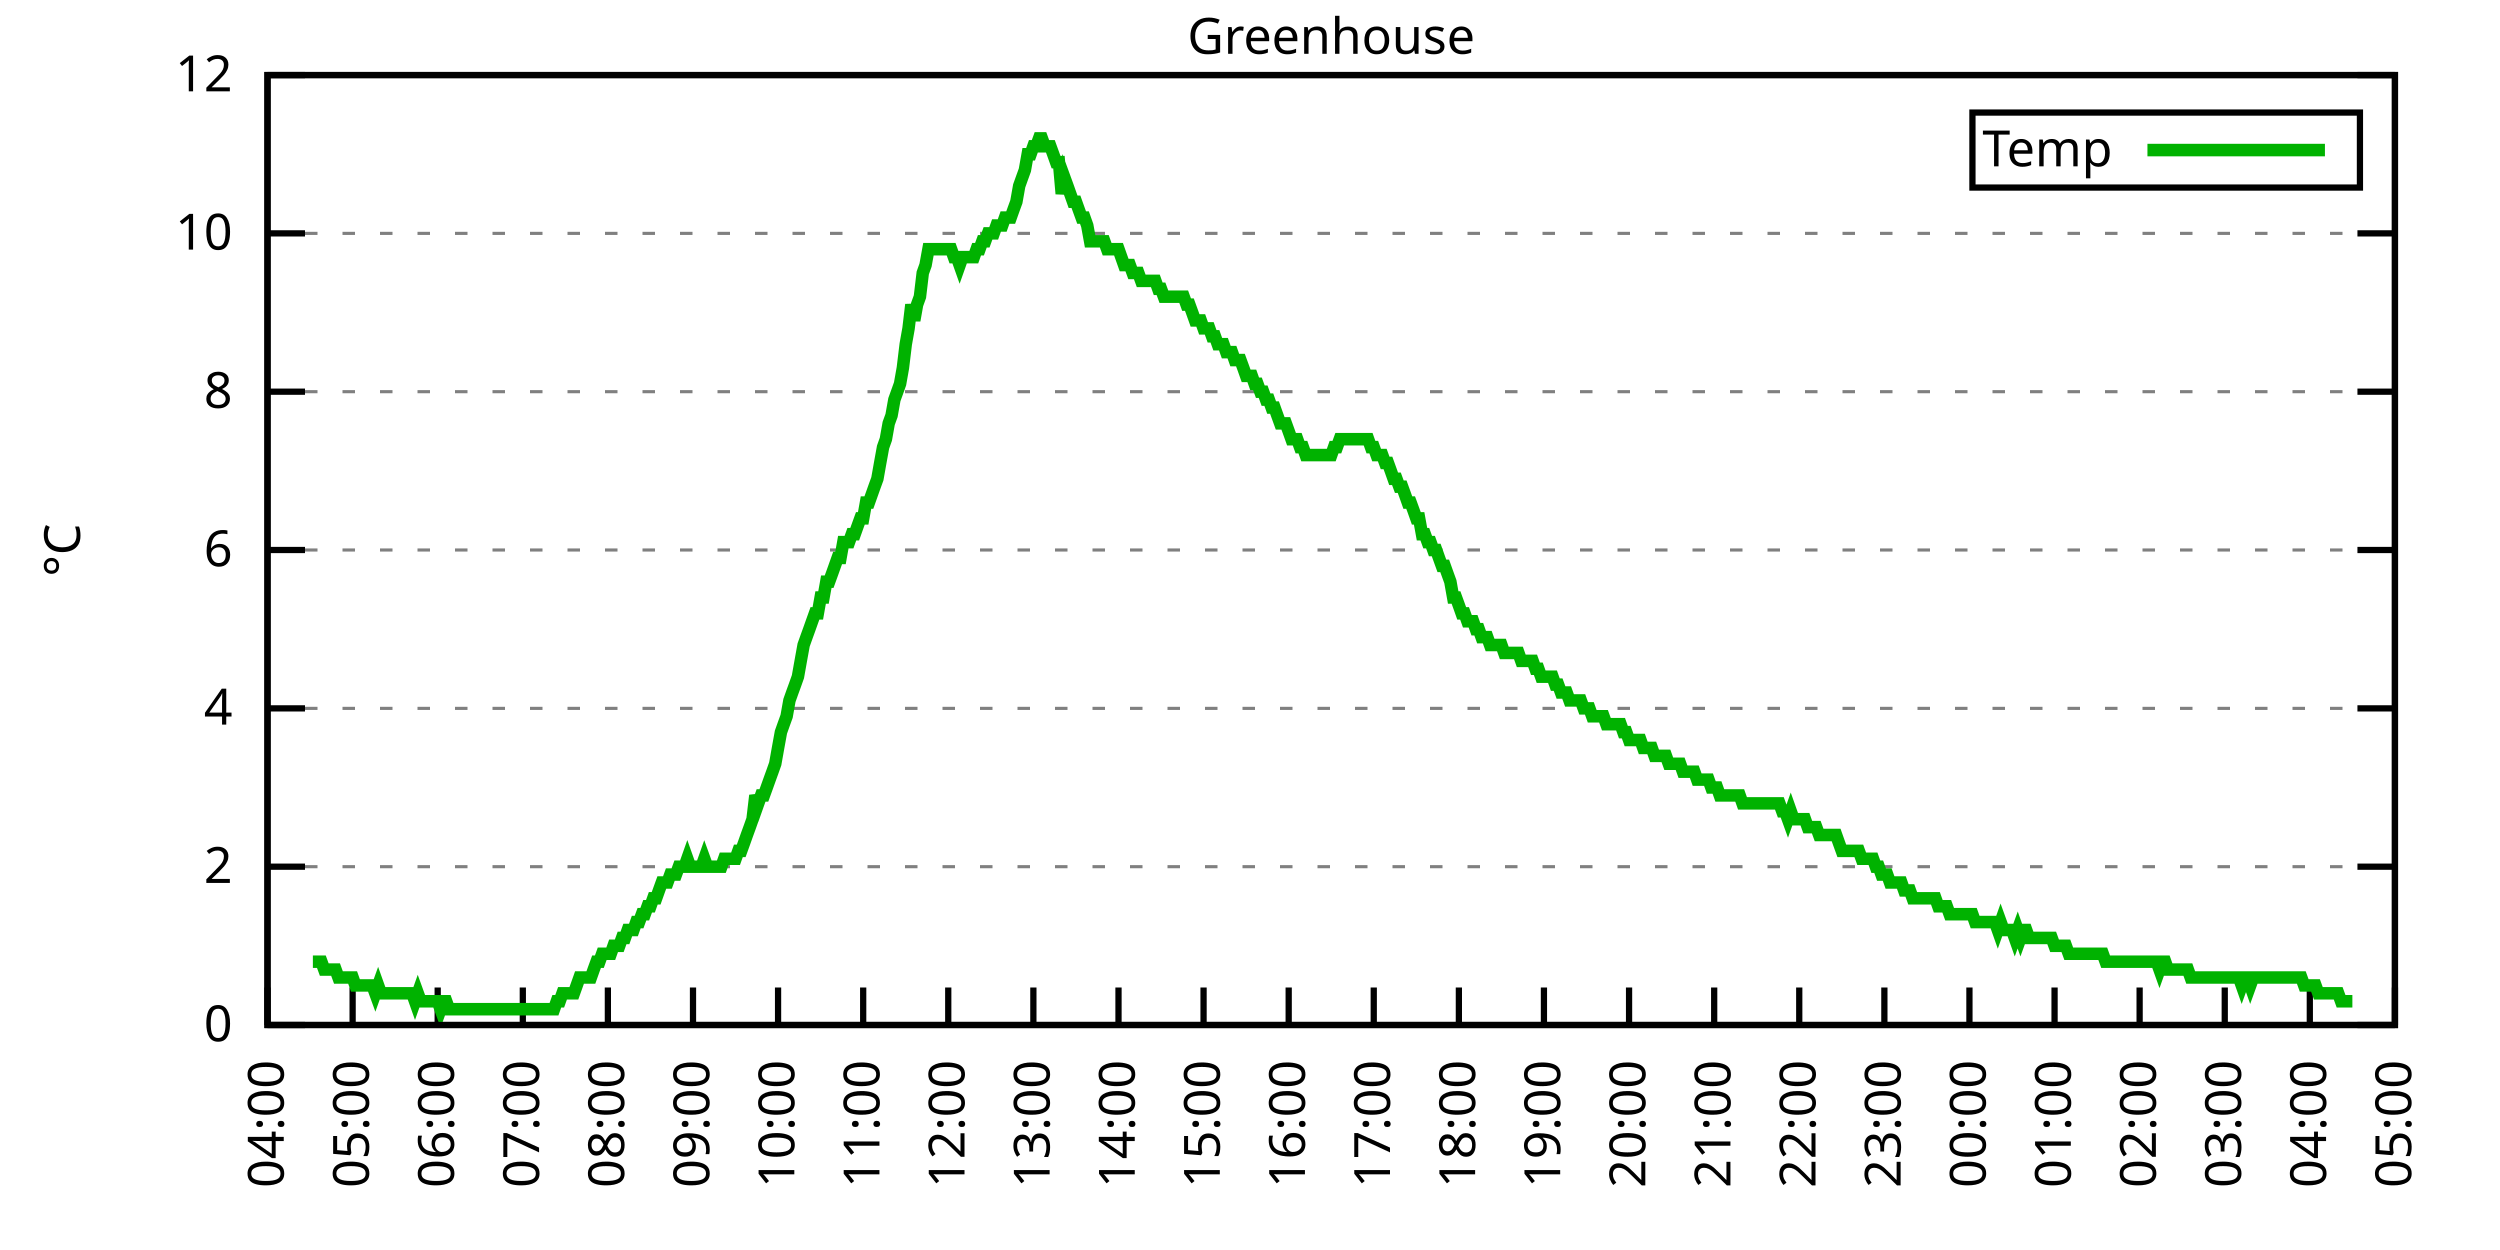
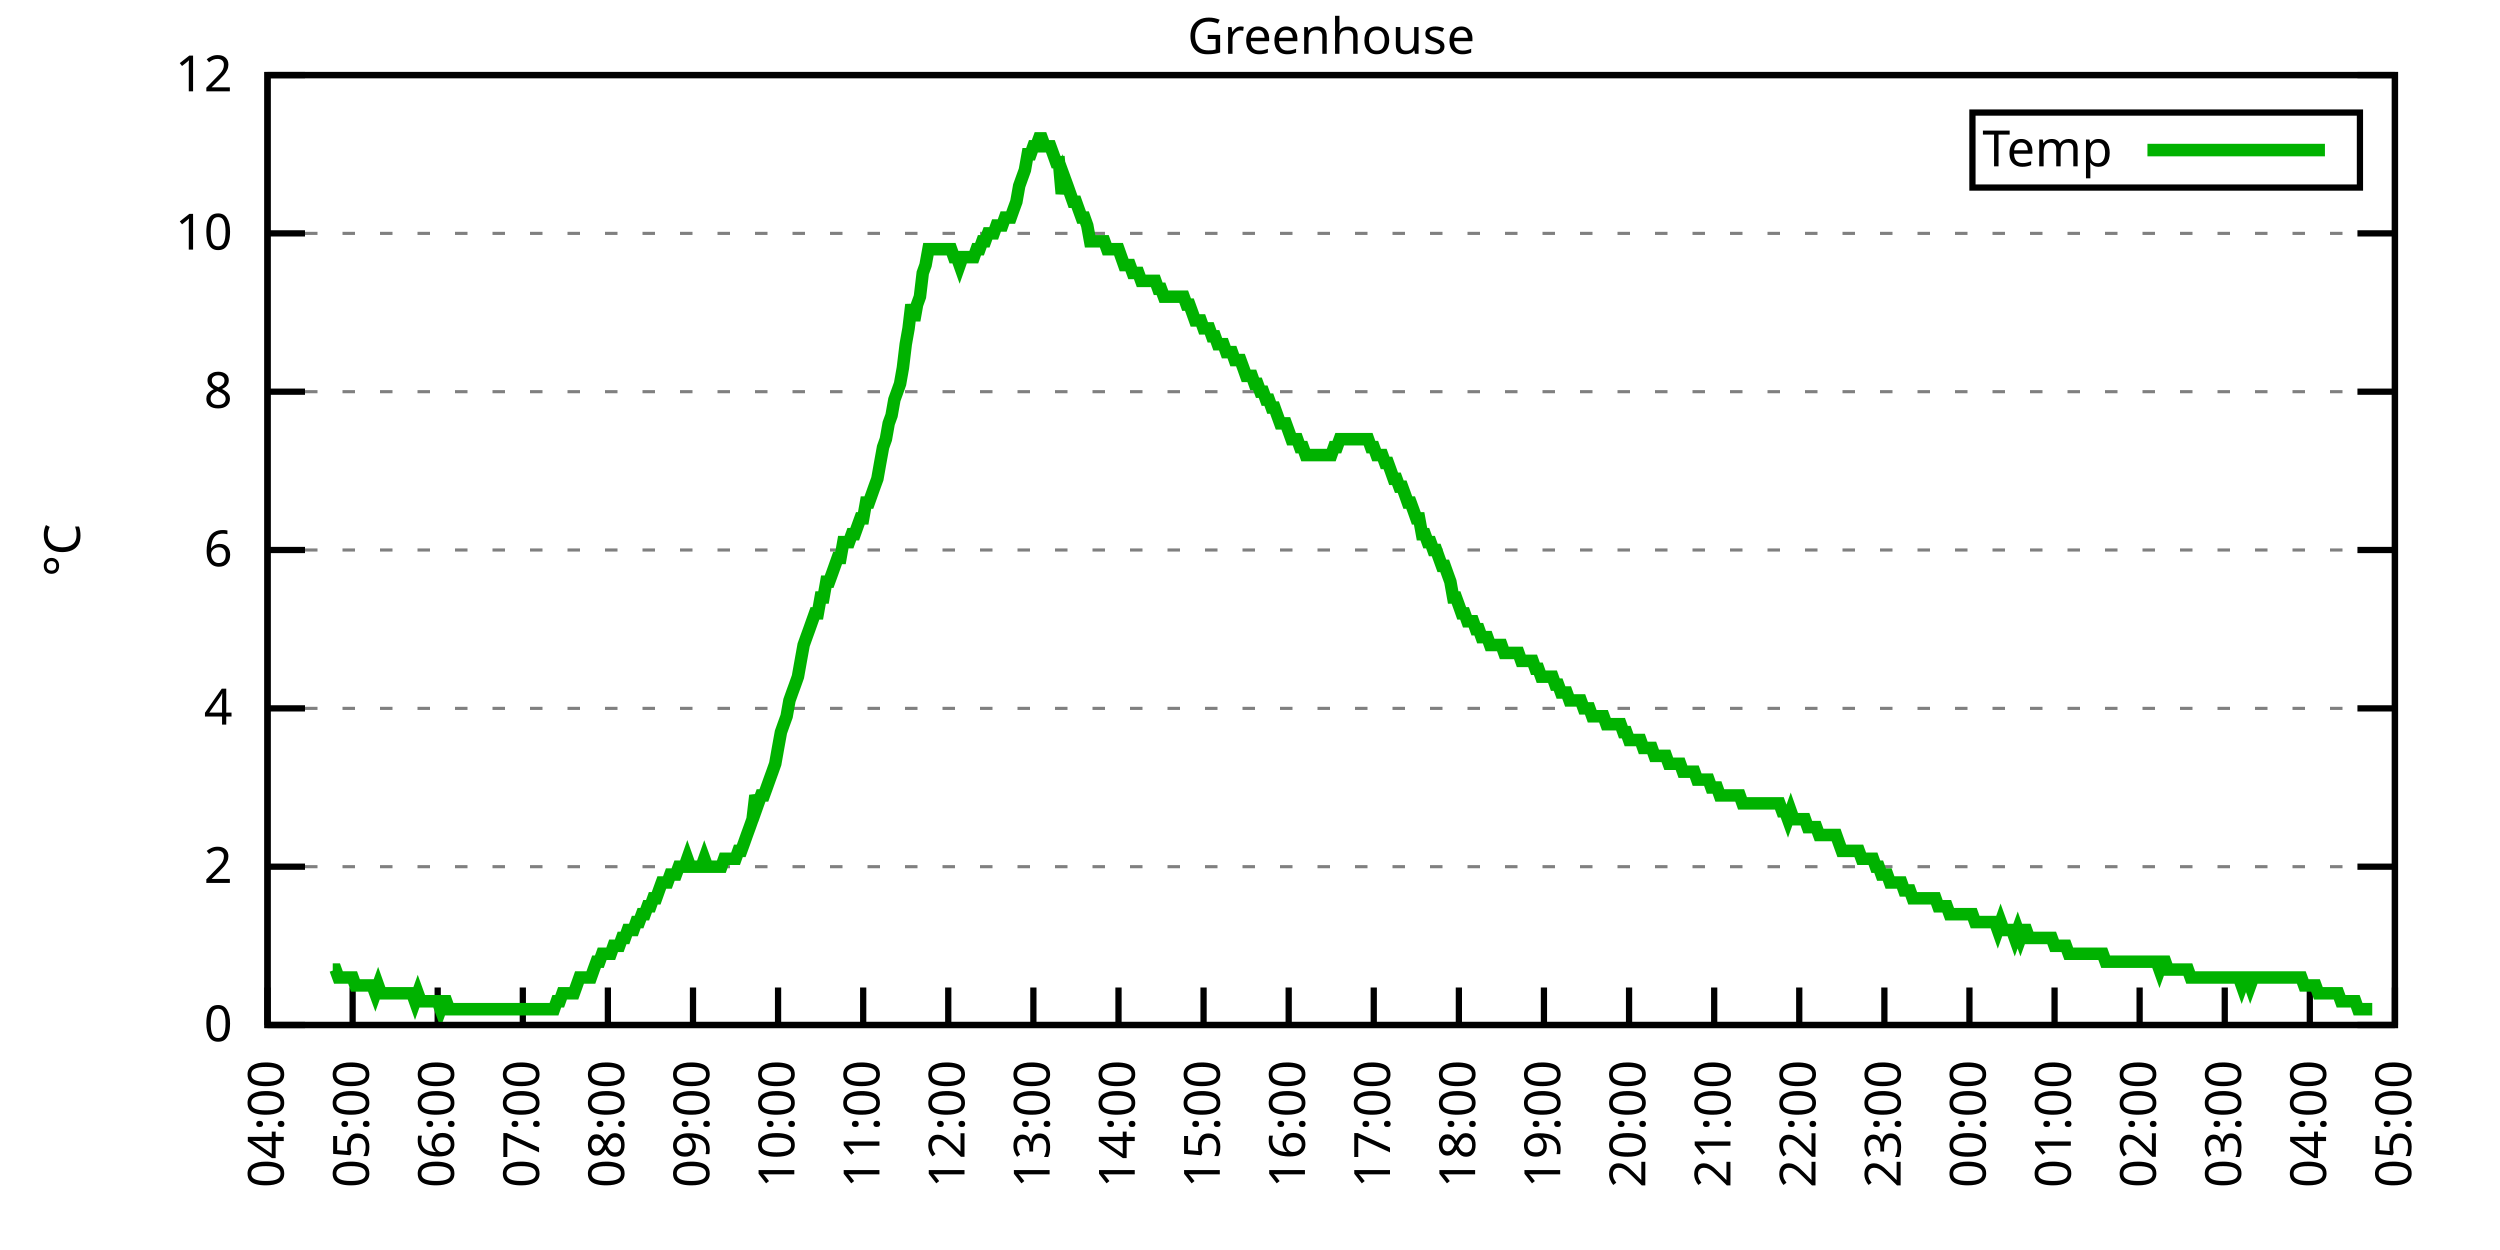
<svg xmlns="http://www.w3.org/2000/svg" xmlns:xlink="http://www.w3.org/1999/xlink" width="400" height="200" viewBox="0 0 400 200">
  <g id="gnuplot_canvas">
    <rect x="0" y="0" width="400" height="200" fill="none" />
    <defs>
      <circle id="gpDot" r="0.5" stroke-width="0.5" stroke="currentColor" />
      <path id="gpPt0" stroke-width="0.333" stroke="currentColor" d="M-1,0 h2 M0,-1 v2" />
      <path id="gpPt1" stroke-width="0.333" stroke="currentColor" d="M-1,-1 L1,1 M1,-1 L-1,1" />
      <path id="gpPt2" stroke-width="0.333" stroke="currentColor" d="M-1,0 L1,0 M0,-1 L0,1 M-1,-1 L1,1 M-1,1 L1,-1" />
      <rect id="gpPt3" stroke-width="0.333" stroke="currentColor" x="-1" y="-1" width="2" height="2" />
      <rect id="gpPt4" stroke-width="0.333" stroke="currentColor" fill="currentColor" x="-1" y="-1" width="2" height="2" />
      <circle id="gpPt5" stroke-width="0.333" stroke="currentColor" cx="0" cy="0" r="1" />
      <use xlink:href="#gpPt5" id="gpPt6" fill="currentColor" stroke="none" />
      <path id="gpPt7" stroke-width="0.333" stroke="currentColor" d="M0,-1.33 L-1.33,0.67 L1.33,0.67 z" />
      <use xlink:href="#gpPt7" id="gpPt8" fill="currentColor" stroke="none" />
      <use xlink:href="#gpPt7" id="gpPt9" stroke="currentColor" transform="rotate(180)" />
      <use xlink:href="#gpPt9" id="gpPt10" fill="currentColor" stroke="none" />
      <use xlink:href="#gpPt3" id="gpPt11" stroke="currentColor" transform="rotate(45)" />
      <use xlink:href="#gpPt11" id="gpPt12" fill="currentColor" stroke="none" />
      <path id="gpPt13" stroke-width="0.333" stroke="currentColor" d="M0,1.330 L1.265,0.411 L0.782,-1.067 L-0.782,-1.076 L-1.265,0.411 z" />
      <use xlink:href="#gpPt13" id="gpPt14" fill="currentColor" stroke="none" />
      <filter id="textbox" filterUnits="objectBoundingBox" x="0" y="0" height="1" width="1">
        <feFlood flood-color="white" flood-opacity="1" result="bgnd" />
        <feComposite in="SourceGraphic" in2="bgnd" operator="atop" />
      </filter>
      <filter id="greybox" filterUnits="objectBoundingBox" x="0" y="0" height="1" width="1">
        <feFlood flood-color="lightgrey" flood-opacity="1" result="grey" />
        <feComposite in="SourceGraphic" in2="grey" operator="atop" />
      </filter>
    </defs>
    <g fill="none" color="white" stroke="currentColor" stroke-width="1.00" stroke-linecap="butt" stroke-linejoin="miter">
</g>
    <g fill="none" color="black" stroke="currentColor" stroke-width="1.00" stroke-linecap="butt" stroke-linejoin="miter">
      <g stroke="none" shape-rendering="crispEdges">
        <polygon fill="rgb(255, 255, 255)" points="42.80,164.00 383.18,164.00 383.18,12.02 42.80,12.02 " />
      </g>
    </g>
    <g fill="none" color="black" stroke="currentColor" stroke-width="1.00" stroke-linecap="butt" stroke-linejoin="miter">
</g>
    <g fill="none" color="black" stroke="black" stroke-width="0.50" stroke-linecap="butt" stroke-linejoin="miter">
</g>
    <g fill="none" color="gray" stroke="currentColor" stroke-width="0.50" stroke-linecap="butt" stroke-linejoin="miter">
      <path stroke="gray" stroke-dasharray="2,4" class="gridline" d="M42.80,164.00 L383.19,164.00  " />
    </g>
    <g fill="none" color="gray" stroke="gray" stroke-width="1.00" stroke-linecap="butt" stroke-linejoin="miter">
</g>
    <g fill="none" color="black" stroke="currentColor" stroke-width="1.00" stroke-linecap="butt" stroke-linejoin="miter">
      <path stroke="black" d="M42.80,164.00 L48.80,164.00 M383.19,164.00 L377.19,164.00  " />
      <g transform="translate(37.20,166.60)" stroke="none" fill="black" font-family="Sans" font-size="8.00" text-anchor="end">
        <text>
          <tspan font-family="Sans"> 0</tspan>
        </text>
      </g>
    </g>
    <g fill="none" color="black" stroke="currentColor" stroke-width="1.00" stroke-linecap="butt" stroke-linejoin="miter">
</g>
    <g fill="none" color="black" stroke="black" stroke-width="0.50" stroke-linecap="butt" stroke-linejoin="miter">
</g>
    <g fill="none" color="gray" stroke="currentColor" stroke-width="0.50" stroke-linecap="butt" stroke-linejoin="miter">
      <path stroke="gray" stroke-dasharray="2,4" class="gridline" d="M42.80,138.67 L383.19,138.67  " />
    </g>
    <g fill="none" color="gray" stroke="gray" stroke-width="1.00" stroke-linecap="butt" stroke-linejoin="miter">
</g>
    <g fill="none" color="black" stroke="currentColor" stroke-width="1.00" stroke-linecap="butt" stroke-linejoin="miter">
      <path stroke="black" d="M42.80,138.67 L48.80,138.67 M383.19,138.67 L377.19,138.67  " />
      <g transform="translate(37.20,141.27)" stroke="none" fill="black" font-family="Sans" font-size="8.00" text-anchor="end">
        <text>
          <tspan font-family="Sans"> 2</tspan>
        </text>
      </g>
    </g>
    <g fill="none" color="black" stroke="currentColor" stroke-width="1.00" stroke-linecap="butt" stroke-linejoin="miter">
</g>
    <g fill="none" color="black" stroke="black" stroke-width="0.50" stroke-linecap="butt" stroke-linejoin="miter">
</g>
    <g fill="none" color="gray" stroke="currentColor" stroke-width="0.50" stroke-linecap="butt" stroke-linejoin="miter">
      <path stroke="gray" stroke-dasharray="2,4" class="gridline" d="M42.80,113.34 L383.19,113.34  " />
    </g>
    <g fill="none" color="gray" stroke="gray" stroke-width="1.00" stroke-linecap="butt" stroke-linejoin="miter">
</g>
    <g fill="none" color="black" stroke="currentColor" stroke-width="1.00" stroke-linecap="butt" stroke-linejoin="miter">
      <path stroke="black" d="M42.80,113.34 L48.80,113.34 M383.19,113.34 L377.19,113.34  " />
      <g transform="translate(37.20,115.94)" stroke="none" fill="black" font-family="Sans" font-size="8.00" text-anchor="end">
        <text>
          <tspan font-family="Sans"> 4</tspan>
        </text>
      </g>
    </g>
    <g fill="none" color="black" stroke="currentColor" stroke-width="1.00" stroke-linecap="butt" stroke-linejoin="miter">
</g>
    <g fill="none" color="black" stroke="black" stroke-width="0.50" stroke-linecap="butt" stroke-linejoin="miter">
</g>
    <g fill="none" color="gray" stroke="currentColor" stroke-width="0.50" stroke-linecap="butt" stroke-linejoin="miter">
      <path stroke="gray" stroke-dasharray="2,4" class="gridline" d="M42.80,88.00 L383.19,88.00  " />
    </g>
    <g fill="none" color="gray" stroke="gray" stroke-width="1.00" stroke-linecap="butt" stroke-linejoin="miter">
</g>
    <g fill="none" color="black" stroke="currentColor" stroke-width="1.00" stroke-linecap="butt" stroke-linejoin="miter">
      <path stroke="black" d="M42.80,88.00 L48.80,88.00 M383.19,88.00 L377.19,88.00  " />
      <g transform="translate(37.20,90.60)" stroke="none" fill="black" font-family="Sans" font-size="8.00" text-anchor="end">
        <text>
          <tspan font-family="Sans"> 6</tspan>
        </text>
      </g>
    </g>
    <g fill="none" color="black" stroke="currentColor" stroke-width="1.00" stroke-linecap="butt" stroke-linejoin="miter">
</g>
    <g fill="none" color="black" stroke="black" stroke-width="0.50" stroke-linecap="butt" stroke-linejoin="miter">
</g>
    <g fill="none" color="gray" stroke="currentColor" stroke-width="0.50" stroke-linecap="butt" stroke-linejoin="miter">
      <path stroke="gray" stroke-dasharray="2,4" class="gridline" d="M42.80,62.67 L383.19,62.67  " />
    </g>
    <g fill="none" color="gray" stroke="gray" stroke-width="1.00" stroke-linecap="butt" stroke-linejoin="miter">
</g>
    <g fill="none" color="black" stroke="currentColor" stroke-width="1.00" stroke-linecap="butt" stroke-linejoin="miter">
      <path stroke="black" d="M42.80,62.67 L48.80,62.67 M383.19,62.67 L377.19,62.67  " />
      <g transform="translate(37.20,65.27)" stroke="none" fill="black" font-family="Sans" font-size="8.00" text-anchor="end">
        <text>
          <tspan font-family="Sans"> 8</tspan>
        </text>
      </g>
    </g>
    <g fill="none" color="black" stroke="currentColor" stroke-width="1.00" stroke-linecap="butt" stroke-linejoin="miter">
</g>
    <g fill="none" color="black" stroke="black" stroke-width="0.50" stroke-linecap="butt" stroke-linejoin="miter">
</g>
    <g fill="none" color="gray" stroke="currentColor" stroke-width="0.50" stroke-linecap="butt" stroke-linejoin="miter">
      <path stroke="gray" stroke-dasharray="2,4" class="gridline" d="M42.80,37.34 L383.19,37.34  " />
    </g>
    <g fill="none" color="gray" stroke="gray" stroke-width="1.00" stroke-linecap="butt" stroke-linejoin="miter">
</g>
    <g fill="none" color="black" stroke="currentColor" stroke-width="1.00" stroke-linecap="butt" stroke-linejoin="miter">
      <path stroke="black" d="M42.80,37.34 L48.80,37.34 M383.19,37.34 L377.19,37.34  " />
      <g transform="translate(37.20,39.94)" stroke="none" fill="black" font-family="Sans" font-size="8.00" text-anchor="end">
        <text>
          <tspan font-family="Sans"> 10</tspan>
        </text>
      </g>
    </g>
    <g fill="none" color="black" stroke="currentColor" stroke-width="1.00" stroke-linecap="butt" stroke-linejoin="miter">
</g>
    <g fill="none" color="black" stroke="black" stroke-width="0.50" stroke-linecap="butt" stroke-linejoin="miter">
</g>
    <g fill="none" color="gray" stroke="currentColor" stroke-width="0.50" stroke-linecap="butt" stroke-linejoin="miter">
      <path stroke="gray" stroke-dasharray="2,4" class="gridline" d="M42.80,12.01 L383.19,12.01  " />
    </g>
    <g fill="none" color="gray" stroke="gray" stroke-width="1.00" stroke-linecap="butt" stroke-linejoin="miter">
</g>
    <g fill="none" color="black" stroke="currentColor" stroke-width="1.00" stroke-linecap="butt" stroke-linejoin="miter">
      <path stroke="black" d="M42.80,12.01 L48.80,12.01 M383.19,12.01 L377.19,12.01  " />
      <g transform="translate(37.20,14.61)" stroke="none" fill="black" font-family="Sans" font-size="8.00" text-anchor="end">
        <text>
          <tspan font-family="Sans"> 12</tspan>
        </text>
      </g>
    </g>
    <g fill="none" color="black" stroke="currentColor" stroke-width="1.00" stroke-linecap="butt" stroke-linejoin="miter">
      <path stroke="black" d="M42.80,164.00 L42.80,158.00  " />
      <g transform="translate(45.40,169.60) rotate(270.00)" stroke="none" fill="black" font-family="Sans" font-size="8.00" text-anchor="end">
        <text>
          <tspan font-family="Sans">04:00</tspan>
        </text>
      </g>
    </g>
    <g fill="none" color="black" stroke="currentColor" stroke-width="1.00" stroke-linecap="butt" stroke-linejoin="miter">
      <path stroke="black" d="M56.42,164.00 L56.42,158.00  " />
      <g transform="translate(59.02,169.60) rotate(270.00)" stroke="none" fill="black" font-family="Sans" font-size="8.00" text-anchor="end">
        <text>
          <tspan font-family="Sans">05:00</tspan>
        </text>
      </g>
    </g>
    <g fill="none" color="black" stroke="currentColor" stroke-width="1.00" stroke-linecap="butt" stroke-linejoin="miter">
      <path stroke="black" d="M70.03,164.00 L70.03,158.00  " />
      <g transform="translate(72.63,169.60) rotate(270.00)" stroke="none" fill="black" font-family="Sans" font-size="8.00" text-anchor="end">
        <text>
          <tspan font-family="Sans">06:00</tspan>
        </text>
      </g>
    </g>
    <g fill="none" color="black" stroke="currentColor" stroke-width="1.00" stroke-linecap="butt" stroke-linejoin="miter">
      <path stroke="black" d="M83.65,164.00 L83.65,158.00  " />
      <g transform="translate(86.25,169.60) rotate(270.00)" stroke="none" fill="black" font-family="Sans" font-size="8.00" text-anchor="end">
        <text>
          <tspan font-family="Sans">07:00</tspan>
        </text>
      </g>
    </g>
    <g fill="none" color="black" stroke="currentColor" stroke-width="1.00" stroke-linecap="butt" stroke-linejoin="miter">
      <path stroke="black" d="M97.26,164.00 L97.26,158.00  " />
      <g transform="translate(99.86,169.60) rotate(270.00)" stroke="none" fill="black" font-family="Sans" font-size="8.00" text-anchor="end">
        <text>
          <tspan font-family="Sans">08:00</tspan>
        </text>
      </g>
    </g>
    <g fill="none" color="black" stroke="currentColor" stroke-width="1.00" stroke-linecap="butt" stroke-linejoin="miter">
      <path stroke="black" d="M110.88,164.00 L110.88,158.00  " />
      <g transform="translate(113.48,169.60) rotate(270.00)" stroke="none" fill="black" font-family="Sans" font-size="8.00" text-anchor="end">
        <text>
          <tspan font-family="Sans">09:00</tspan>
        </text>
      </g>
    </g>
    <g fill="none" color="black" stroke="currentColor" stroke-width="1.00" stroke-linecap="butt" stroke-linejoin="miter">
      <path stroke="black" d="M124.49,164.00 L124.49,158.00  " />
      <g transform="translate(127.09,169.60) rotate(270.00)" stroke="none" fill="black" font-family="Sans" font-size="8.00" text-anchor="end">
        <text>
          <tspan font-family="Sans">10:00</tspan>
        </text>
      </g>
    </g>
    <g fill="none" color="black" stroke="currentColor" stroke-width="1.00" stroke-linecap="butt" stroke-linejoin="miter">
      <path stroke="black" d="M138.11,164.00 L138.11,158.00  " />
      <g transform="translate(140.71,169.60) rotate(270.00)" stroke="none" fill="black" font-family="Sans" font-size="8.00" text-anchor="end">
        <text>
          <tspan font-family="Sans">11:00</tspan>
        </text>
      </g>
    </g>
    <g fill="none" color="black" stroke="currentColor" stroke-width="1.00" stroke-linecap="butt" stroke-linejoin="miter">
      <path stroke="black" d="M151.72,164.00 L151.72,158.00  " />
      <g transform="translate(154.32,169.60) rotate(270.00)" stroke="none" fill="black" font-family="Sans" font-size="8.00" text-anchor="end">
        <text>
          <tspan font-family="Sans">12:00</tspan>
        </text>
      </g>
    </g>
    <g fill="none" color="black" stroke="currentColor" stroke-width="1.00" stroke-linecap="butt" stroke-linejoin="miter">
      <path stroke="black" d="M165.34,164.00 L165.34,158.00  " />
      <g transform="translate(167.94,169.60) rotate(270.00)" stroke="none" fill="black" font-family="Sans" font-size="8.00" text-anchor="end">
        <text>
          <tspan font-family="Sans">13:00</tspan>
        </text>
      </g>
    </g>
    <g fill="none" color="black" stroke="currentColor" stroke-width="1.00" stroke-linecap="butt" stroke-linejoin="miter">
      <path stroke="black" d="M178.96,164.00 L178.96,158.00  " />
      <g transform="translate(181.56,169.60) rotate(270.00)" stroke="none" fill="black" font-family="Sans" font-size="8.00" text-anchor="end">
        <text>
          <tspan font-family="Sans">14:00</tspan>
        </text>
      </g>
    </g>
    <g fill="none" color="black" stroke="currentColor" stroke-width="1.00" stroke-linecap="butt" stroke-linejoin="miter">
      <path stroke="black" d="M192.57,164.00 L192.57,158.00  " />
      <g transform="translate(195.17,169.60) rotate(270.00)" stroke="none" fill="black" font-family="Sans" font-size="8.00" text-anchor="end">
        <text>
          <tspan font-family="Sans">15:00</tspan>
        </text>
      </g>
    </g>
    <g fill="none" color="black" stroke="currentColor" stroke-width="1.00" stroke-linecap="butt" stroke-linejoin="miter">
      <path stroke="black" d="M206.19,164.00 L206.19,158.00  " />
      <g transform="translate(208.79,169.60) rotate(270.00)" stroke="none" fill="black" font-family="Sans" font-size="8.00" text-anchor="end">
        <text>
          <tspan font-family="Sans">16:00</tspan>
        </text>
      </g>
    </g>
    <g fill="none" color="black" stroke="currentColor" stroke-width="1.00" stroke-linecap="butt" stroke-linejoin="miter">
      <path stroke="black" d="M219.80,164.00 L219.80,158.00  " />
      <g transform="translate(222.40,169.60) rotate(270.00)" stroke="none" fill="black" font-family="Sans" font-size="8.00" text-anchor="end">
        <text>
          <tspan font-family="Sans">17:00</tspan>
        </text>
      </g>
    </g>
    <g fill="none" color="black" stroke="currentColor" stroke-width="1.00" stroke-linecap="butt" stroke-linejoin="miter">
      <path stroke="black" d="M233.42,164.00 L233.42,158.00  " />
      <g transform="translate(236.02,169.60) rotate(270.00)" stroke="none" fill="black" font-family="Sans" font-size="8.00" text-anchor="end">
        <text>
          <tspan font-family="Sans">18:00</tspan>
        </text>
      </g>
    </g>
    <g fill="none" color="black" stroke="currentColor" stroke-width="1.00" stroke-linecap="butt" stroke-linejoin="miter">
      <path stroke="black" d="M247.03,164.00 L247.03,158.00  " />
      <g transform="translate(249.63,169.60) rotate(270.00)" stroke="none" fill="black" font-family="Sans" font-size="8.00" text-anchor="end">
        <text>
          <tspan font-family="Sans">19:00</tspan>
        </text>
      </g>
    </g>
    <g fill="none" color="black" stroke="currentColor" stroke-width="1.00" stroke-linecap="butt" stroke-linejoin="miter">
      <path stroke="black" d="M260.65,164.00 L260.65,158.00  " />
      <g transform="translate(263.25,169.60) rotate(270.00)" stroke="none" fill="black" font-family="Sans" font-size="8.00" text-anchor="end">
        <text>
          <tspan font-family="Sans">20:00</tspan>
        </text>
      </g>
    </g>
    <g fill="none" color="black" stroke="currentColor" stroke-width="1.00" stroke-linecap="butt" stroke-linejoin="miter">
      <path stroke="black" d="M274.27,164.00 L274.27,158.00  " />
      <g transform="translate(276.87,169.60) rotate(270.00)" stroke="none" fill="black" font-family="Sans" font-size="8.00" text-anchor="end">
        <text>
          <tspan font-family="Sans">21:00</tspan>
        </text>
      </g>
    </g>
    <g fill="none" color="black" stroke="currentColor" stroke-width="1.00" stroke-linecap="butt" stroke-linejoin="miter">
      <path stroke="black" d="M287.88,164.00 L287.88,158.00  " />
      <g transform="translate(290.48,169.60) rotate(270.00)" stroke="none" fill="black" font-family="Sans" font-size="8.00" text-anchor="end">
        <text>
          <tspan font-family="Sans">22:00</tspan>
        </text>
      </g>
    </g>
    <g fill="none" color="black" stroke="currentColor" stroke-width="1.00" stroke-linecap="butt" stroke-linejoin="miter">
      <path stroke="black" d="M301.50,164.00 L301.50,158.00  " />
      <g transform="translate(304.10,169.60) rotate(270.00)" stroke="none" fill="black" font-family="Sans" font-size="8.00" text-anchor="end">
        <text>
          <tspan font-family="Sans">23:00</tspan>
        </text>
      </g>
    </g>
    <g fill="none" color="black" stroke="currentColor" stroke-width="1.00" stroke-linecap="butt" stroke-linejoin="miter">
      <path stroke="black" d="M315.11,164.00 L315.11,158.00  " />
      <g transform="translate(317.71,169.60) rotate(270.00)" stroke="none" fill="black" font-family="Sans" font-size="8.00" text-anchor="end">
        <text>
          <tspan font-family="Sans">00:00</tspan>
        </text>
      </g>
    </g>
    <g fill="none" color="black" stroke="currentColor" stroke-width="1.00" stroke-linecap="butt" stroke-linejoin="miter">
      <path stroke="black" d="M328.73,164.00 L328.73,158.00  " />
      <g transform="translate(331.33,169.60) rotate(270.00)" stroke="none" fill="black" font-family="Sans" font-size="8.00" text-anchor="end">
        <text>
          <tspan font-family="Sans">01:00</tspan>
        </text>
      </g>
    </g>
    <g fill="none" color="black" stroke="currentColor" stroke-width="1.00" stroke-linecap="butt" stroke-linejoin="miter">
      <path stroke="black" d="M342.34,164.00 L342.34,158.00  " />
      <g transform="translate(344.94,169.60) rotate(270.00)" stroke="none" fill="black" font-family="Sans" font-size="8.00" text-anchor="end">
        <text>
          <tspan font-family="Sans">02:00</tspan>
        </text>
      </g>
    </g>
    <g fill="none" color="black" stroke="currentColor" stroke-width="1.00" stroke-linecap="butt" stroke-linejoin="miter">
      <path stroke="black" d="M355.96,164.00 L355.96,158.00  " />
      <g transform="translate(358.56,169.60) rotate(270.00)" stroke="none" fill="black" font-family="Sans" font-size="8.00" text-anchor="end">
        <text>
          <tspan font-family="Sans">03:00</tspan>
        </text>
      </g>
    </g>
    <g fill="none" color="black" stroke="currentColor" stroke-width="1.00" stroke-linecap="butt" stroke-linejoin="miter">
      <path stroke="black" d="M369.57,164.00 L369.57,158.00  " />
      <g transform="translate(372.17,169.60) rotate(270.00)" stroke="none" fill="black" font-family="Sans" font-size="8.00" text-anchor="end">
        <text>
          <tspan font-family="Sans">04:00</tspan>
        </text>
      </g>
    </g>
    <g fill="none" color="black" stroke="currentColor" stroke-width="1.00" stroke-linecap="butt" stroke-linejoin="miter">
      <path stroke="black" d="M383.19,164.00 L383.19,158.00  " />
      <g transform="translate(385.79,169.60) rotate(270.00)" stroke="none" fill="black" font-family="Sans" font-size="8.00" text-anchor="end">
        <text>
          <tspan font-family="Sans">05:00</tspan>
        </text>
      </g>
    </g>
    <g fill="none" color="black" stroke="currentColor" stroke-width="1.00" stroke-linecap="butt" stroke-linejoin="miter">
</g>
    <g fill="none" color="black" stroke="currentColor" stroke-width="1.00" stroke-linecap="butt" stroke-linejoin="miter">
      <path stroke="black" d="M42.80,12.01 L42.80,164.00 L383.19,164.00 L383.19,12.01 L42.80,12.01 Z  " />
    </g>
    <g fill="none" color="black" stroke="currentColor" stroke-width="1.00" stroke-linecap="butt" stroke-linejoin="miter">
</g>
    <g fill="none" color="black" stroke="currentColor" stroke-width="1.00" stroke-linecap="butt" stroke-linejoin="miter">
      <path stroke="black" d="M315.59,30.01 L315.59,18.01 L377.59,18.01 L377.59,30.01 L315.59,30.01 Z  " />
    </g>
    <g id="Greenhouse_plot_1">
      <g fill="none" color="white" stroke="black" stroke-width="2.00" stroke-linecap="butt" stroke-linejoin="miter">
</g>
      <g fill="none" color="black" stroke="currentColor" stroke-width="2.00" stroke-linecap="butt" stroke-linejoin="miter">
        <g transform="translate(337.99,26.61)" stroke="none" fill="black" font-family="Sans" font-size="8.00" text-anchor="end">
          <text>
            <tspan font-family="Sans">Temp</tspan>
          </text>
        </g>
      </g>
      <g fill="none" color="black" stroke="currentColor" stroke-width="2.00" stroke-linecap="butt" stroke-linejoin="miter">
-         <path stroke="rgb(  0, 178,   0)" d="M343.59,24.01 L371.99,24.01 M50.06,153.87 L50.52,153.87 L50.97,153.87 L51.42,153.87 L51.88,155.13 L52.33,155.13   L52.78,155.13 L53.24,155.13 L53.69,155.13 L54.15,156.40 L54.60,156.40 L55.05,156.40 L55.51,156.40 L55.96,156.40   L56.42,156.40 L56.87,157.67 L57.32,157.67 L57.78,157.67 L58.23,157.67 L58.68,157.67 L59.14,157.67 L59.59,157.67   L60.05,158.93 L60.50,157.67 L60.95,158.93 L61.41,158.93 L61.86,158.93 L62.32,158.93 L62.77,158.93 L63.22,158.93   L63.68,158.93 L64.13,158.93 L64.58,158.93 L65.04,158.93 L65.49,158.93 L65.95,158.93 L66.40,160.20 L66.85,158.93   L67.31,160.20 L67.76,160.20 L68.22,160.20 L68.67,160.20 L69.12,160.20 L69.58,160.20 L70.03,160.20 L70.49,161.47   L70.94,160.20 L71.39,160.20 L71.85,161.47 L72.30,161.47 L72.75,161.47 L73.21,161.47 L73.66,161.47 L74.12,161.47   L74.57,161.47 L75.02,161.47 L75.48,161.47 L75.93,161.47 L76.39,161.47 L76.84,161.47 L77.29,161.47 L77.75,161.47   L78.20,161.47 L78.65,161.47 L79.11,161.47 L79.56,161.47 L80.02,161.47 L80.47,161.47 L80.92,161.47 L81.38,161.47   L81.83,161.47 L82.29,161.47 L82.74,161.47 L83.19,161.47 L83.65,161.47 L84.10,161.47 L84.55,161.47 L85.01,161.47   L85.46,161.47 L85.92,161.47 L86.37,161.47 L86.82,161.47 L87.28,161.47 L87.73,161.47 L88.19,161.47 L88.64,161.47   L89.09,160.20 L89.55,160.20 L90.00,158.93 L90.45,158.93 L90.91,158.93 L91.36,158.93 L91.82,158.93 L92.27,157.67   L92.72,156.40 L93.18,156.40 L93.63,156.40 L94.09,156.40 L94.54,156.40 L94.99,155.13 L95.45,153.87 L95.90,153.87   L96.35,152.60 L96.81,152.60 L97.26,152.60 L97.72,152.60 L98.17,151.33 L98.62,151.33 L99.08,151.33 L99.53,150.07   L99.99,150.07 L100.44,148.80 L100.89,148.80 L101.35,148.80 L101.80,147.53 L102.25,147.53 L102.71,146.27 L103.16,146.27   L103.62,145.00 L104.07,145.00 L104.52,143.73 L104.98,143.73 L105.43,142.47 L105.89,141.20 L106.34,141.20 L106.79,141.20   L107.25,139.93 L107.70,139.93 L108.15,139.93 L108.61,138.67 L109.06,138.67 L109.52,138.67 L109.97,137.40 L110.42,138.67   L110.88,138.67 L111.33,138.67 L111.79,138.67 L112.24,138.67 L112.69,137.40 L113.15,138.67 L113.60,138.67 L114.05,138.67   L114.51,138.67 L114.96,138.67 L115.42,138.67 L115.87,137.40 L116.32,137.40 L116.78,137.40 L117.23,137.40 L117.69,137.40   L118.14,136.14 L118.59,136.14 L119.05,134.87 L119.50,133.60 L119.96,132.34 L120.41,131.07 L120.86,127.27 L121.32,128.54   L121.77,127.27 L122.22,127.27 L122.68,126.00 L123.13,124.74 L123.59,123.47 L124.04,122.20 L124.49,119.67 L124.95,117.14   L125.40,115.87 L125.86,114.60 L126.31,112.07 L126.76,110.80 L127.22,109.54 L127.67,108.27 L128.12,105.74 L128.58,103.20   L129.03,101.94 L129.49,100.67 L129.94,99.40 L130.39,98.14 L130.85,98.14 L131.30,95.60 L131.76,95.60 L132.21,93.07   L132.66,93.07 L133.12,91.80 L133.57,90.54 L134.02,89.27 L134.48,89.27 L134.93,86.74 L135.39,86.74 L135.84,86.74   L136.29,85.47 L136.75,85.47 L137.20,84.21 L137.66,82.94 L138.11,82.94 L138.56,80.41 L139.02,80.41 L139.47,79.14   L139.92,77.87 L140.38,76.61 L140.83,74.07 L141.29,71.54 L141.74,70.27 L142.19,67.74 L142.65,66.47 L143.10,63.94   L143.56,62.67 L144.01,61.41 L144.46,58.87 L144.92,55.07 L145.37,52.54 L145.82,48.74 L146.28,51.27 L146.73,48.74   L147.19,47.47 L147.64,43.67 L148.09,42.41 L148.55,39.87 L149.00,39.87 L149.46,39.87 L149.91,39.87 L150.36,39.87   L150.82,39.87 L151.27,39.87 L151.72,39.87 L152.18,39.87 L152.63,41.14 L153.09,41.14 L153.54,42.41 L153.99,41.14   L154.45,41.14 L154.90,41.14 L155.36,41.14 L155.81,41.14 L156.26,39.87 L156.72,39.87 L157.17,38.61 L157.62,38.61   L158.08,37.34 L158.53,37.34 L158.99,37.34 L159.44,36.08 L159.89,36.08 L160.35,36.08 L160.80,34.81 L161.26,34.81   L161.71,34.81 L162.16,33.54 L162.62,32.28 L163.07,29.74 L163.52,28.48 L163.98,27.21 L164.43,24.68 L164.89,24.68   L165.34,23.41 L165.79,23.41 L166.25,22.14 L166.70,22.14 L167.16,23.41 L167.61,23.41 L168.06,23.41 L168.52,24.68   L168.97,25.94 L169.43,25.94 L169.88,31.01 L170.33,28.48 L170.79,29.74 L171.24,31.01 L171.69,32.28 L172.15,32.28   L172.60,33.54 L173.06,34.81 L173.51,34.81 L173.96,36.08 L174.42,38.61 L174.87,38.61 L175.33,38.61 L175.78,38.61   L176.23,38.61 L176.69,38.61 L177.14,39.87 L177.59,39.87 L178.05,39.87 L178.50,39.87 L178.96,39.87 L179.41,41.14   L179.86,42.41 L180.32,42.41 L180.77,42.41 L181.23,43.67 L181.68,43.67 L182.13,43.67 L182.59,44.94 L183.04,44.94   L183.49,44.94 L183.95,44.94 L184.40,44.94 L184.86,44.94 L185.31,46.21 L185.76,46.21 L186.22,47.47 L186.67,47.47   L187.13,47.47 L187.58,47.47 L188.03,47.47 L188.49,47.47 L188.94,47.47 L189.39,47.47 L189.85,48.74 L190.30,48.74   L190.76,50.01 L191.21,51.27 L191.66,51.27 L192.12,51.27 L192.57,52.54 L193.03,52.54 L193.48,52.54 L193.93,53.81   L194.39,53.81 L194.84,55.07 L195.29,55.07 L195.75,55.07 L196.20,56.34 L196.66,56.34 L197.11,56.34 L197.56,57.61   L198.02,57.61 L198.47,57.61 L198.93,58.87 L199.38,60.14 L199.83,60.14 L200.29,60.14 L200.74,61.41 L201.19,61.41   L201.65,62.67 L202.10,62.67 L202.56,63.94 L203.01,63.94 L203.46,65.21 L203.92,65.21 L204.37,66.47 L204.83,67.74   L205.28,67.74 L205.73,67.74 L206.19,69.01 L206.64,70.27 L207.09,70.27 L207.55,70.27 L208.00,71.54 L208.46,71.54   L208.91,72.81 L209.36,72.81 L209.82,72.81 L210.27,72.81 L210.73,72.81 L211.18,72.81 L211.63,72.81 L212.09,72.81   L212.54,72.81 L213.00,72.81 L213.45,71.54 L213.90,71.54 L214.36,70.27 L214.81,70.27 L215.26,70.27 L215.72,70.27   L216.17,70.27 L216.63,70.27 L217.08,70.27 L217.53,70.27 L217.99,70.27 L218.44,70.27 L218.90,70.27 L219.35,71.54   L219.80,71.54 L220.26,72.81 L220.71,72.81 L221.16,72.81 L221.62,74.07 L222.07,74.07 L222.53,75.34 L222.98,76.61   L223.43,76.61 L223.89,77.87 L224.34,77.87 L224.80,79.14 L225.25,80.41 L225.70,80.41 L226.16,81.67 L226.61,82.94   L227.06,82.94 L227.52,85.47 L227.97,85.47 L228.43,86.74 L228.88,86.74 L229.33,88.00 L229.79,88.00 L230.24,89.27   L230.70,90.54 L231.15,90.54 L231.60,91.80 L232.06,93.07 L232.51,95.60 L232.96,95.60 L233.42,96.87 L233.87,98.14   L234.33,98.14 L234.78,99.40 L235.23,99.40 L235.69,99.40 L236.14,100.67 L236.60,100.67 L237.05,101.94 L237.50,101.94   L237.96,101.94 L238.41,103.20 L238.86,103.20 L239.32,103.20 L239.77,103.20 L240.23,103.20 L240.68,104.47 L241.13,104.47   L241.59,104.47 L242.04,104.47 L242.50,104.47 L242.95,104.47 L243.40,105.74 L243.86,105.74 L244.31,105.74 L244.76,105.74   L245.22,105.74 L245.67,107.00 L246.13,107.00 L246.58,108.27 L247.03,108.27 L247.49,108.27 L247.94,108.27 L248.40,108.27   L248.85,109.54 L249.30,109.54 L249.76,110.80 L250.21,110.80 L250.66,110.80 L251.12,112.07 L251.57,112.07 L252.03,112.07   L252.48,112.07 L252.93,112.07 L253.39,113.34 L253.84,113.34 L254.30,113.34 L254.75,114.60 L255.20,114.60 L255.66,114.60   L256.11,114.60 L256.56,114.60 L257.02,115.87 L257.47,115.87 L257.93,115.87 L258.38,115.87 L258.83,115.87 L259.29,115.87   L259.74,117.14 L260.20,117.14 L260.65,118.40 L261.10,118.40 L261.56,118.40 L262.01,118.40 L262.47,118.40 L262.92,119.67   L263.37,119.67 L263.83,119.67 L264.28,119.67 L264.73,120.94 L265.19,120.94 L265.64,120.94 L266.10,120.94 L266.55,120.94   L267.00,122.20 L267.46,122.20 L267.91,122.20 L268.37,122.20 L268.82,122.20 L269.27,123.47 L269.73,123.47 L270.18,123.47   L270.63,123.47 L271.09,123.47 L271.54,124.74 L272.00,124.74 L272.45,124.74 L272.90,124.74 L273.36,124.74 L273.81,126.00   L274.27,126.00 L274.72,126.00 L275.17,127.27 L275.63,127.27 L276.08,127.27 L276.53,127.27 L276.99,127.27 L277.44,127.27   L277.90,127.27 L278.35,127.27 L278.80,128.54 L279.26,128.54 L279.71,128.54 L280.17,128.54 L280.62,128.54 L281.07,128.54   L281.53,128.54 L281.98,128.54 L282.43,128.54 L282.89,128.54 L283.34,128.54 L283.80,128.54 L284.25,128.54 L284.70,128.54   L285.16,129.80 L285.61,129.80 L286.07,131.07 L286.52,129.80 L286.97,131.07 L287.43,131.07 L287.88,131.07 L288.33,131.07   L288.79,131.07 L289.24,132.34 L289.70,132.34 L290.15,132.34 L290.60,132.34 L291.06,133.60 L291.51,133.60 L291.97,133.60   L292.42,133.60 L292.87,133.60 L293.33,133.60 L293.78,133.60 L294.23,134.87 L294.69,136.14 L295.14,136.14 L295.60,136.14   L296.05,136.14 L296.50,136.14 L296.96,136.14 L297.41,136.14 L297.87,137.40 L298.32,137.40 L298.77,137.40 L299.23,137.40   L299.68,137.40 L300.13,138.67 L300.59,138.67 L301.04,139.93 L301.50,139.93 L301.95,139.93 L302.40,141.20 L302.86,141.20   L303.31,141.20 L303.77,141.20 L304.22,141.20 L304.67,142.47 L305.13,142.47 L305.58,142.47 L306.03,143.73 L306.49,143.73   L306.94,143.73 L307.40,143.73 L307.85,143.73 L308.30,143.73 L308.76,143.73 L309.21,143.73 L309.67,143.73 L310.12,145.00   L310.57,145.00 L311.03,145.00 L311.48,145.00 L311.94,146.27 L312.39,146.27 L312.84,146.27 L313.30,146.27 L313.75,146.27   L314.20,146.27 L314.66,146.27 L315.11,146.27 L315.57,146.27 L316.02,147.53 L316.47,147.53 L316.93,147.53 L317.38,147.53   L317.84,147.53 L318.29,147.53 L318.74,147.53 L319.20,147.53 L319.65,148.80 L320.10,147.53 L320.56,148.80 L321.01,148.80   L321.47,148.80 L321.92,148.80 L322.37,150.07 L322.83,148.80 L323.28,150.07 L323.74,148.80 L324.19,148.80 L324.64,150.07   L325.10,150.07 L325.55,150.07 L326.00,150.07 L326.46,150.07 L326.91,150.07 L327.37,150.07 L327.82,150.07 L328.27,150.07   L328.73,151.33 L329.18,151.33 L329.64,151.33 L330.09,151.33 L330.54,151.33 L331.00,152.60 L331.45,152.60 L331.90,152.60   L332.36,152.60 L332.81,152.60 L333.27,152.60 L333.72,152.60 L334.17,152.60 L334.63,152.60 L335.08,152.60 L335.54,152.60   L335.99,152.60 L336.44,152.60 L336.90,153.87 L337.35,153.87 L337.80,153.87 L338.26,153.87 L338.71,153.87 L339.17,153.87   L339.62,153.87 L340.07,153.87 L340.53,153.87 L340.98,153.87 L341.44,153.87 L341.89,153.87 L342.34,153.87 L342.80,153.87   L343.25,153.87 L343.70,153.87 L344.16,153.87 L344.61,153.87 L345.07,153.87 L345.52,155.13 L345.97,153.87 L346.43,153.87   L346.88,155.13 L347.34,155.13 L347.79,155.13 L348.24,155.13 L348.70,155.13 L349.15,155.13 L349.60,155.13 L350.06,155.13   L350.51,156.40 L350.97,156.40 L351.42,156.40 L351.87,156.40 L352.33,156.40 L352.78,156.40 L353.24,156.40 L353.69,156.40   L354.14,156.40 L354.60,156.40 L355.05,156.40 L355.50,156.40 L355.96,156.40 L356.41,156.40 L356.87,156.40 L357.32,156.40   L357.77,156.40 L358.23,156.40 L358.68,157.67 L359.14,156.40 L359.59,156.40 L360.04,157.67 L360.50,156.40 L360.95,156.40   L361.41,156.40 L361.86,156.40 L362.31,156.40 L362.77,156.40 L363.22,156.40 L363.67,156.40 L364.13,156.40 L364.58,156.40   L365.04,156.40 L365.49,156.40 L365.94,156.40 L366.40,156.40 L366.85,156.40 L367.31,156.40 L367.76,156.40 L368.21,156.40   L368.67,157.67 L369.12,157.67 L369.57,157.67 L370.03,157.67 L370.48,157.67 L370.94,158.93 L371.39,158.93 L371.84,158.93   L372.30,158.93 L372.75,158.93 L373.21,158.93 L373.66,158.93 L374.11,158.93 L374.57,160.20 L375.02,160.20 L375.47,160.20   L375.93,160.20 L376.38,160.20  " />
+         <path stroke="rgb(  0, 178,   0)" d="M343.59,24.01 L371.99,24.01 M53.24,155.13 L53.69,155.13 L54.15,156.40 L54.60,156.40 L55.05,156.40 L55.51,156.40   L55.96,156.40 L56.42,156.40 L56.87,157.67 L57.32,157.67 L57.78,157.67 L58.23,157.67 L58.68,157.67 L59.14,157.67   L59.59,157.67 L60.05,158.93 L60.50,157.67 L60.95,158.93 L61.41,158.93 L61.86,158.93 L62.32,158.93 L62.77,158.93   L63.22,158.93 L63.68,158.93 L64.13,158.93 L64.58,158.93 L65.04,158.93 L65.49,158.93 L65.95,158.93 L66.40,160.20   L66.85,158.93 L67.31,160.20 L67.76,160.20 L68.22,160.20 L68.67,160.20 L69.12,160.20 L69.58,160.20 L70.03,160.20   L70.49,161.47 L70.94,160.20 L71.39,160.20 L71.85,161.47 L72.30,161.47 L72.75,161.47 L73.21,161.47 L73.66,161.47   L74.12,161.47 L74.57,161.47 L75.02,161.47 L75.48,161.47 L75.93,161.47 L76.39,161.47 L76.84,161.47 L77.29,161.47   L77.75,161.47 L78.20,161.47 L78.65,161.47 L79.11,161.47 L79.56,161.47 L80.02,161.47 L80.47,161.47 L80.92,161.47   L81.38,161.47 L81.83,161.47 L82.29,161.47 L82.74,161.47 L83.19,161.47 L83.65,161.47 L84.10,161.47 L84.55,161.47   L85.01,161.47 L85.46,161.47 L85.92,161.47 L86.37,161.47 L86.82,161.47 L87.28,161.47 L87.73,161.47 L88.19,161.47   L88.64,161.47 L89.09,160.20 L89.55,160.20 L90.00,158.93 L90.45,158.93 L90.91,158.93 L91.36,158.93 L91.82,158.93   L92.27,157.67 L92.72,156.40 L93.18,156.40 L93.63,156.40 L94.09,156.40 L94.54,156.40 L94.99,155.13 L95.45,153.87   L95.90,153.87 L96.35,152.60 L96.81,152.60 L97.26,152.60 L97.72,152.60 L98.17,151.33 L98.62,151.33 L99.08,151.33   L99.53,150.07 L99.99,150.07 L100.44,148.80 L100.89,148.80 L101.35,148.80 L101.80,147.53 L102.25,147.53 L102.71,146.27   L103.16,146.27 L103.62,145.00 L104.07,145.00 L104.52,143.73 L104.98,143.73 L105.43,142.47 L105.89,141.20 L106.34,141.20   L106.79,141.20 L107.25,139.93 L107.70,139.93 L108.15,139.93 L108.61,138.67 L109.06,138.67 L109.52,138.67 L109.97,137.40   L110.42,138.67 L110.88,138.67 L111.33,138.67 L111.79,138.67 L112.24,138.67 L112.69,137.40 L113.15,138.67 L113.60,138.67   L114.05,138.67 L114.51,138.67 L114.96,138.67 L115.42,138.67 L115.87,137.40 L116.32,137.40 L116.78,137.40 L117.23,137.40   L117.69,137.40 L118.14,136.14 L118.59,136.14 L119.05,134.87 L119.50,133.60 L119.96,132.34 L120.41,131.07 L120.86,127.27   L121.32,128.54 L121.77,127.27 L122.22,127.27 L122.68,126.00 L123.13,124.74 L123.59,123.47 L124.04,122.20 L124.49,119.67   L124.95,117.14 L125.40,115.87 L125.86,114.60 L126.31,112.07 L126.76,110.80 L127.22,109.54 L127.67,108.27 L128.12,105.74   L128.58,103.20 L129.03,101.94 L129.49,100.67 L129.94,99.40 L130.39,98.14 L130.85,98.14 L131.30,95.60 L131.76,95.60   L132.21,93.07 L132.66,93.07 L133.12,91.80 L133.57,90.54 L134.02,89.27 L134.48,89.27 L134.93,86.74 L135.39,86.74   L135.84,86.74 L136.29,85.47 L136.75,85.47 L137.20,84.21 L137.66,82.94 L138.11,82.94 L138.56,80.41 L139.02,80.41   L139.47,79.14 L139.92,77.87 L140.38,76.61 L140.83,74.07 L141.29,71.54 L141.74,70.27 L142.19,67.74 L142.65,66.47   L143.10,63.94 L143.56,62.67 L144.01,61.41 L144.46,58.87 L144.92,55.07 L145.37,52.54 L145.82,48.74 L146.28,51.27   L146.73,48.74 L147.19,47.47 L147.64,43.67 L148.09,42.41 L148.55,39.87 L149.00,39.87 L149.46,39.87 L149.91,39.87   L150.36,39.87 L150.82,39.87 L151.27,39.87 L151.72,39.87 L152.18,39.87 L152.63,41.14 L153.09,41.14 L153.54,42.41   L153.99,41.14 L154.45,41.14 L154.90,41.14 L155.36,41.14 L155.81,41.14 L156.26,39.87 L156.72,39.87 L157.17,38.61   L157.62,38.61 L158.08,37.34 L158.53,37.34 L158.99,37.34 L159.44,36.08 L159.89,36.08 L160.35,36.08 L160.80,34.81   L161.26,34.81 L161.71,34.81 L162.16,33.54 L162.62,32.28 L163.07,29.74 L163.52,28.48 L163.98,27.21 L164.43,24.68   L164.89,24.68 L165.34,23.41 L165.79,23.41 L166.25,22.14 L166.70,22.14 L167.16,23.41 L167.61,23.41 L168.06,23.41   L168.52,24.68 L168.97,25.94 L169.43,25.94 L169.88,31.01 L170.33,28.48 L170.79,29.74 L171.24,31.01 L171.69,32.28   L172.15,32.28 L172.60,33.54 L173.06,34.81 L173.51,34.81 L173.96,36.08 L174.42,38.61 L174.87,38.61 L175.33,38.61   L175.78,38.61 L176.23,38.61 L176.69,38.61 L177.14,39.87 L177.59,39.87 L178.05,39.87 L178.50,39.87 L178.96,39.87   L179.41,41.14 L179.86,42.41 L180.32,42.41 L180.77,42.41 L181.23,43.67 L181.68,43.67 L182.13,43.67 L182.59,44.94   L183.04,44.94 L183.49,44.94 L183.95,44.94 L184.40,44.94 L184.86,44.94 L185.31,46.21 L185.76,46.21 L186.22,47.47   L186.67,47.47 L187.13,47.47 L187.58,47.47 L188.03,47.47 L188.49,47.47 L188.94,47.47 L189.39,47.47 L189.85,48.74   L190.30,48.74 L190.76,50.01 L191.21,51.27 L191.66,51.27 L192.12,51.27 L192.57,52.54 L193.03,52.54 L193.48,52.54   L193.93,53.81 L194.39,53.81 L194.84,55.07 L195.29,55.07 L195.75,55.07 L196.20,56.34 L196.66,56.34 L197.11,56.34   L197.56,57.61 L198.02,57.61 L198.47,57.61 L198.93,58.87 L199.38,60.14 L199.83,60.14 L200.29,60.14 L200.74,61.41   L201.19,61.41 L201.65,62.67 L202.10,62.67 L202.56,63.94 L203.01,63.94 L203.46,65.21 L203.92,65.21 L204.37,66.47   L204.83,67.74 L205.28,67.74 L205.73,67.74 L206.19,69.01 L206.64,70.27 L207.09,70.27 L207.55,70.27 L208.00,71.54   L208.46,71.54 L208.91,72.81 L209.36,72.81 L209.82,72.81 L210.27,72.81 L210.73,72.81 L211.18,72.81 L211.63,72.81   L212.09,72.81 L212.54,72.81 L213.00,72.81 L213.45,71.54 L213.90,71.54 L214.36,70.27 L214.81,70.27 L215.26,70.27   L215.72,70.27 L216.17,70.27 L216.63,70.27 L217.08,70.27 L217.53,70.27 L217.99,70.27 L218.44,70.27 L218.90,70.27   L219.35,71.54 L219.80,71.54 L220.26,72.81 L220.71,72.81 L221.16,72.81 L221.62,74.07 L222.07,74.07 L222.53,75.34   L222.98,76.61 L223.43,76.61 L223.89,77.87 L224.34,77.87 L224.80,79.14 L225.25,80.41 L225.70,80.41 L226.16,81.67   L226.61,82.94 L227.06,82.94 L227.52,85.47 L227.97,85.47 L228.43,86.74 L228.88,86.74 L229.33,88.00 L229.79,88.00   L230.24,89.27 L230.70,90.54 L231.15,90.54 L231.60,91.80 L232.06,93.07 L232.51,95.60 L232.96,95.60 L233.42,96.87   L233.87,98.14 L234.33,98.14 L234.78,99.40 L235.23,99.40 L235.69,99.40 L236.14,100.67 L236.60,100.67 L237.05,101.94   L237.50,101.94 L237.96,101.94 L238.41,103.20 L238.86,103.20 L239.32,103.20 L239.77,103.20 L240.23,103.20 L240.68,104.47   L241.13,104.47 L241.59,104.47 L242.04,104.47 L242.50,104.47 L242.95,104.47 L243.40,105.74 L243.86,105.74 L244.31,105.74   L244.76,105.74 L245.22,105.74 L245.67,107.00 L246.13,107.00 L246.58,108.27 L247.03,108.27 L247.49,108.27 L247.94,108.27   L248.40,108.27 L248.85,109.54 L249.30,109.54 L249.76,110.80 L250.21,110.80 L250.66,110.80 L251.12,112.07 L251.57,112.07   L252.03,112.07 L252.48,112.07 L252.93,112.07 L253.39,113.34 L253.84,113.34 L254.30,113.34 L254.75,114.60 L255.20,114.60   L255.66,114.60 L256.11,114.60 L256.56,114.60 L257.02,115.87 L257.47,115.87 L257.93,115.87 L258.38,115.87 L258.83,115.87   L259.29,115.87 L259.74,117.14 L260.20,117.14 L260.65,118.40 L261.10,118.40 L261.56,118.40 L262.01,118.40 L262.47,118.40   L262.92,119.67 L263.37,119.67 L263.83,119.67 L264.28,119.67 L264.73,120.94 L265.19,120.94 L265.64,120.94 L266.10,120.94   L266.55,120.94 L267.00,122.20 L267.46,122.20 L267.91,122.20 L268.37,122.20 L268.82,122.20 L269.27,123.47 L269.73,123.47   L270.18,123.47 L270.63,123.47 L271.09,123.47 L271.54,124.74 L272.00,124.74 L272.45,124.74 L272.90,124.74 L273.36,124.74   L273.81,126.00 L274.27,126.00 L274.72,126.00 L275.17,127.27 L275.63,127.27 L276.08,127.27 L276.53,127.27 L276.99,127.27   L277.44,127.27 L277.90,127.27 L278.35,127.27 L278.80,128.54 L279.26,128.54 L279.71,128.54 L280.17,128.54 L280.62,128.54   L281.07,128.54 L281.53,128.54 L281.98,128.54 L282.43,128.54 L282.89,128.54 L283.34,128.54 L283.80,128.54 L284.25,128.54   L284.70,128.54 L285.16,129.80 L285.61,129.80 L286.07,131.07 L286.52,129.80 L286.97,131.07 L287.43,131.07 L287.88,131.07   L288.33,131.07 L288.79,131.07 L289.24,132.34 L289.70,132.34 L290.15,132.34 L290.60,132.34 L291.06,133.60 L291.51,133.60   L291.97,133.60 L292.42,133.60 L292.87,133.60 L293.33,133.60 L293.78,133.60 L294.23,134.87 L294.69,136.14 L295.14,136.14   L295.60,136.14 L296.05,136.14 L296.50,136.14 L296.96,136.14 L297.41,136.14 L297.87,137.40 L298.32,137.40 L298.77,137.40   L299.23,137.40 L299.68,137.40 L300.13,138.67 L300.59,138.67 L301.04,139.93 L301.50,139.93 L301.95,139.93 L302.40,141.20   L302.86,141.20 L303.31,141.20 L303.77,141.20 L304.22,141.20 L304.67,142.47 L305.13,142.47 L305.58,142.47 L306.03,143.73   L306.49,143.73 L306.94,143.73 L307.40,143.73 L307.85,143.73 L308.30,143.73 L308.76,143.73 L309.21,143.73 L309.67,143.73   L310.12,145.00 L310.57,145.00 L311.03,145.00 L311.48,145.00 L311.94,146.27 L312.39,146.27 L312.84,146.27 L313.30,146.27   L313.75,146.27 L314.20,146.27 L314.66,146.27 L315.11,146.27 L315.57,146.27 L316.02,147.53 L316.47,147.53 L316.93,147.53   L317.38,147.53 L317.84,147.53 L318.29,147.53 L318.74,147.53 L319.20,147.53 L319.65,148.80 L320.10,147.53 L320.56,148.80   L321.01,148.80 L321.47,148.80 L321.92,148.80 L322.37,150.07 L322.83,148.80 L323.28,150.07 L323.74,148.80 L324.19,148.80   L324.64,150.07 L325.10,150.07 L325.55,150.07 L326.00,150.07 L326.46,150.07 L326.91,150.07 L327.37,150.07 L327.82,150.07   L328.27,150.07 L328.73,151.33 L329.18,151.33 L329.64,151.33 L330.09,151.33 L330.54,151.33 L331.00,152.60 L331.45,152.60   L331.90,152.60 L332.36,152.60 L332.81,152.60 L333.27,152.60 L333.72,152.60 L334.17,152.60 L334.63,152.60 L335.08,152.60   L335.54,152.60 L335.99,152.60 L336.44,152.60 L336.90,153.87 L337.35,153.87 L337.80,153.87 L338.26,153.87 L338.71,153.87   L339.17,153.87 L339.62,153.87 L340.07,153.87 L340.53,153.87 L340.98,153.87 L341.44,153.87 L341.89,153.87 L342.34,153.87   L342.80,153.87 L343.25,153.87 L343.70,153.87 L344.16,153.87 L344.61,153.87 L345.07,153.87 L345.52,155.13 L345.97,153.87   L346.43,153.87 L346.88,155.13 L347.34,155.13 L347.79,155.13 L348.24,155.13 L348.70,155.13 L349.15,155.13 L349.60,155.13   L350.06,155.13 L350.51,156.40 L350.97,156.40 L351.42,156.40 L351.87,156.40 L352.33,156.40 L352.78,156.40 L353.24,156.40   L353.69,156.40 L354.14,156.40 L354.60,156.40 L355.05,156.40 L355.50,156.40 L355.96,156.40 L356.41,156.40 L356.87,156.40   L357.32,156.40 L357.77,156.40 L358.23,156.40 L358.68,157.67 L359.14,156.40 L359.59,156.40 L360.04,157.67 L360.50,156.40   L360.95,156.40 L361.41,156.40 L361.86,156.40 L362.31,156.40 L362.77,156.40 L363.22,156.40 L363.67,156.40 L364.13,156.40   L364.58,156.40 L365.04,156.40 L365.49,156.40 L365.94,156.40 L366.40,156.40 L366.85,156.40 L367.31,156.40 L367.76,156.40   L368.21,156.40 L368.67,157.67 L369.12,157.67 L369.57,157.67 L370.03,157.67 L370.48,157.67 L370.94,158.93 L371.39,158.93   L371.84,158.93 L372.30,158.93 L372.75,158.93 L373.21,158.93 L373.66,158.93 L374.11,158.93 L374.57,160.20 L375.02,160.20   L375.47,160.20 L375.93,160.20 L376.38,160.20 L376.84,160.20 L377.29,161.47 L377.74,161.47 L378.20,161.47 L378.65,161.47   L379.11,161.47 L379.56,161.47  " />
      </g>
    </g>
    <g fill="none" color="black" stroke="currentColor" stroke-width="2.00" stroke-linecap="butt" stroke-linejoin="miter">
</g>
    <g fill="none" color="black" stroke="black" stroke-width="1.00" stroke-linecap="butt" stroke-linejoin="miter">
</g>
    <g fill="none" color="black" stroke="currentColor" stroke-width="1.00" stroke-linecap="butt" stroke-linejoin="miter">
      <path stroke="black" d="M42.80,12.01 L42.80,164.00 L383.19,164.00 L383.19,12.01 L42.80,12.01 Z  " />
      <g transform="translate(12.80,88.01) rotate(270.00)" stroke="none" fill="black" font-family="Sans" font-size="8.00" text-anchor="middle">
        <text>
          <tspan font-family="Sans">°C</tspan>
        </text>
      </g>
    </g>
    <g fill="none" color="black" stroke="currentColor" stroke-width="1.00" stroke-linecap="butt" stroke-linejoin="miter">
</g>
    <g fill="none" color="black" stroke="currentColor" stroke-width="1.00" stroke-linecap="butt" stroke-linejoin="miter">
      <g transform="translate(212.99,8.61)" stroke="none" fill="black" font-family="Sans" font-size="8.00" text-anchor="middle">
        <text>
          <tspan font-family="Sans">Greenhouse</tspan>
        </text>
      </g>
    </g>
    <g fill="none" color="black" stroke="currentColor" stroke-width="1.00" stroke-linecap="butt" stroke-linejoin="miter">
</g>
  </g>
</svg>
